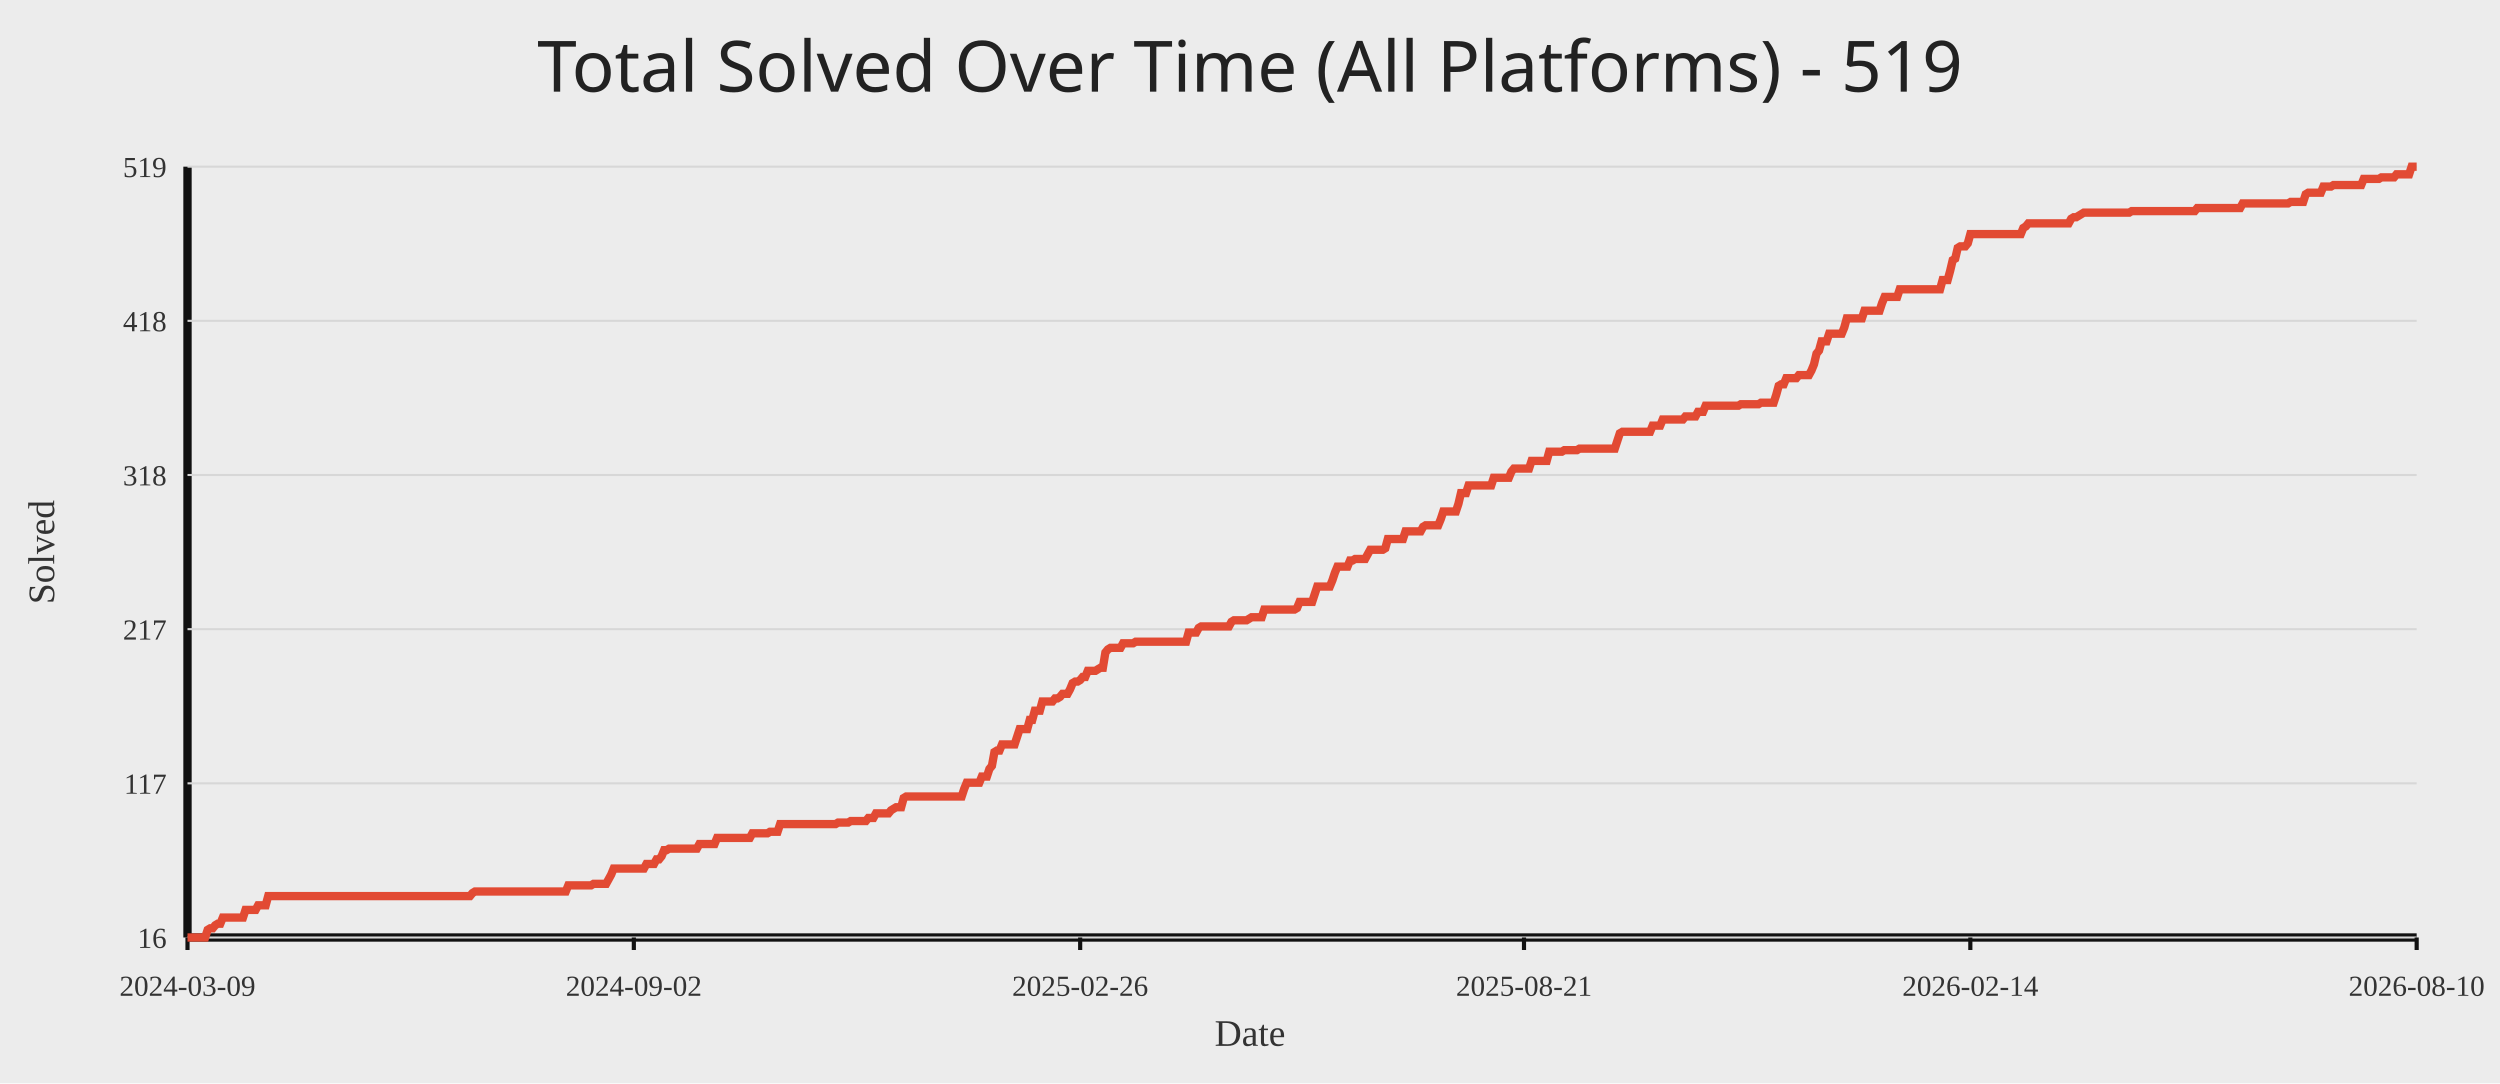
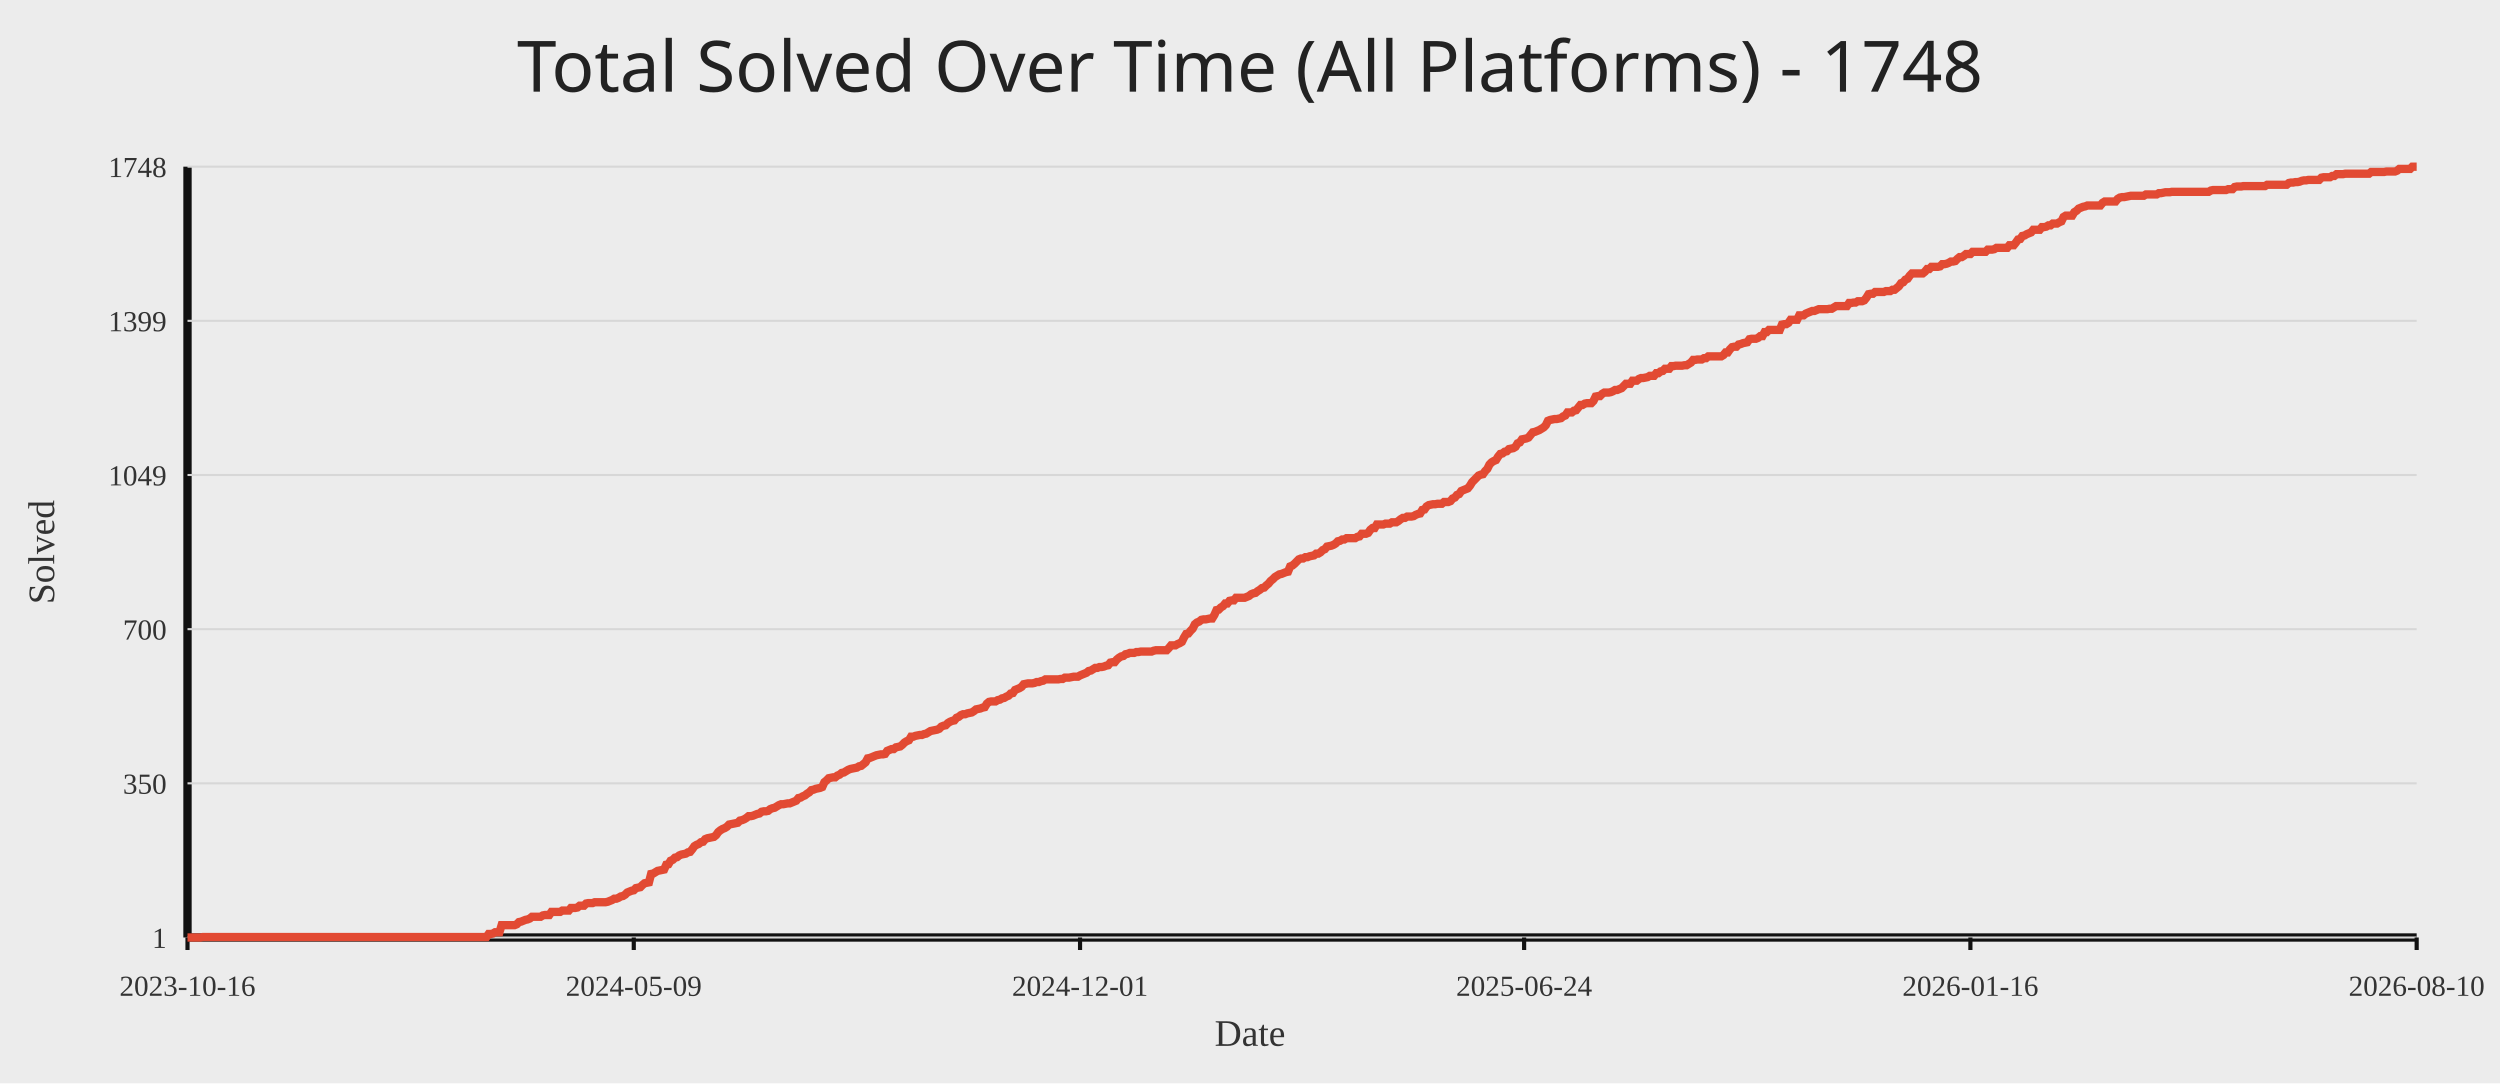
<svg xmlns="http://www.w3.org/2000/svg" width="1200" height="520">
  <rect width="100%" height="100%" fill="#ececec" />
-   <text x="50%" y="44" text-anchor="middle" fill="#222" font-size="34" font-family="Comic Sans MS, Segoe UI">Total Solved Over Time (All Platforms) - 519</text>
+   <text x="50%" y="44" text-anchor="middle" fill="#222" font-size="34" font-family="Comic Sans MS, Segoe UI">Total Solved Over Time (All Platforms) - 1748</text>
  <line x1="90" y1="450" x2="1160" y2="450" stroke="#111" stroke-width="4" />
  <line x1="90" y1="80" x2="90" y2="450" stroke="#111" stroke-width="4" />
  <line x1="90" y1="450.00" x2="1160" y2="450.00" stroke="#d7d7d7" stroke-width="1" />
-   <text x="80" y="455.00" text-anchor="end" fill="#333" font-size="14">16</text>
+   <text x="80" y="455.00" text-anchor="end" fill="#333" font-size="14">1</text>
  <line x1="90" y1="376.00" x2="1160" y2="376.00" stroke="#d7d7d7" stroke-width="1" />
-   <text x="80" y="381.00" text-anchor="end" fill="#333" font-size="14">117</text>
+   <text x="80" y="381.00" text-anchor="end" fill="#333" font-size="14">350</text>
  <line x1="90" y1="302.00" x2="1160" y2="302.00" stroke="#d7d7d7" stroke-width="1" />
-   <text x="80" y="307.00" text-anchor="end" fill="#333" font-size="14">217</text>
+   <text x="80" y="307.00" text-anchor="end" fill="#333" font-size="14">700</text>
  <line x1="90" y1="228.00" x2="1160" y2="228.00" stroke="#d7d7d7" stroke-width="1" />
-   <text x="80" y="233.00" text-anchor="end" fill="#333" font-size="14">318</text>
+   <text x="80" y="233.00" text-anchor="end" fill="#333" font-size="14">1049</text>
  <line x1="90" y1="154.00" x2="1160" y2="154.00" stroke="#d7d7d7" stroke-width="1" />
-   <text x="80" y="159.00" text-anchor="end" fill="#333" font-size="14">418</text>
+   <text x="80" y="159.00" text-anchor="end" fill="#333" font-size="14">1399</text>
  <line x1="90" y1="80.00" x2="1160" y2="80.00" stroke="#d7d7d7" stroke-width="1" />
-   <text x="80" y="85.00" text-anchor="end" fill="#333" font-size="14">519</text>
+   <text x="80" y="85.00" text-anchor="end" fill="#333" font-size="14">1748</text>
  <line x1="90.00" y1="450" x2="90.00" y2="456" stroke="#111" stroke-width="2" />
-   <text x="90.00" y="478" text-anchor="middle" fill="#333" font-size="14">2024-03-09</text>
-   <line x1="304.24" y1="450" x2="304.24" y2="456" stroke="#111" stroke-width="2" />
-   <text x="304.24" y="478" text-anchor="middle" fill="#333" font-size="14">2024-09-02</text>
-   <line x1="518.48" y1="450" x2="518.48" y2="456" stroke="#111" stroke-width="2" />
-   <text x="518.48" y="478" text-anchor="middle" fill="#333" font-size="14">2025-02-26</text>
-   <line x1="731.52" y1="450" x2="731.52" y2="456" stroke="#111" stroke-width="2" />
-   <text x="731.52" y="478" text-anchor="middle" fill="#333" font-size="14">2025-08-21</text>
-   <line x1="945.76" y1="450" x2="945.76" y2="456" stroke="#111" stroke-width="2" />
-   <text x="945.76" y="478" text-anchor="middle" fill="#333" font-size="14">2026-02-14</text>
+   <text x="90.00" y="478" text-anchor="middle" fill="#333" font-size="14">2023-10-16</text>
+   <line x1="304.21" y1="450" x2="304.21" y2="456" stroke="#111" stroke-width="2" />
+   <text x="304.21" y="478" text-anchor="middle" fill="#333" font-size="14">2024-05-09</text>
+   <line x1="518.42" y1="450" x2="518.42" y2="456" stroke="#111" stroke-width="2" />
+   <text x="518.42" y="478" text-anchor="middle" fill="#333" font-size="14">2024-12-01</text>
+   <line x1="731.58" y1="450" x2="731.58" y2="456" stroke="#111" stroke-width="2" />
+   <text x="731.58" y="478" text-anchor="middle" fill="#333" font-size="14">2025-06-24</text>
+   <line x1="945.79" y1="450" x2="945.79" y2="456" stroke="#111" stroke-width="2" />
+   <text x="945.79" y="478" text-anchor="middle" fill="#333" font-size="14">2026-01-16</text>
  <line x1="1160.00" y1="450" x2="1160.00" y2="456" stroke="#111" stroke-width="2" />
  <text x="1160.00" y="478" text-anchor="middle" fill="#333" font-size="14">2026-08-10</text>
-   <polyline fill="none" stroke="#e24a33" stroke-width="4" points="90.00,450.00 91.21,450.00 92.42,450.00 93.63,450.00 94.84,450.00 96.05,450.00 97.26,450.00 98.47,450.00 99.68,446.32 100.89,445.59 102.10,445.59 103.31,444.12 104.52,443.38 105.74,443.38 106.95,440.44 108.16,440.44 109.37,440.44 110.58,440.44 111.79,440.44 113.00,440.44 114.21,440.44 115.42,440.44 116.63,440.44 117.84,436.76 119.05,436.76 120.26,436.76 121.47,436.76 122.68,436.76 123.89,434.55 125.10,434.55 126.31,434.55 127.52,434.55 128.73,430.14 129.94,430.14 131.15,430.14 132.36,430.14 133.57,430.14 134.79,430.14 136.00,430.14 137.21,430.14 138.42,430.14 139.63,430.14 140.84,430.14 142.05,430.14 143.26,430.14 144.47,430.14 145.68,430.14 146.89,430.14 148.10,430.14 149.31,430.14 150.52,430.14 151.73,430.14 152.94,430.14 154.15,430.14 155.36,430.14 156.57,430.14 157.78,430.14 158.99,430.14 160.20,430.14 161.41,430.14 162.62,430.14 163.83,430.14 165.05,430.14 166.26,430.14 167.47,430.14 168.68,430.14 169.89,430.14 171.10,430.14 172.31,430.14 173.52,430.14 174.73,430.14 175.94,430.14 177.15,430.14 178.36,430.14 179.57,430.14 180.78,430.14 181.99,430.14 183.20,430.14 184.41,430.14 185.62,430.14 186.83,430.14 188.04,430.14 189.25,430.14 190.46,430.14 191.67,430.14 192.88,430.14 194.10,430.14 195.31,430.14 196.52,430.14 197.73,430.14 198.94,430.14 200.15,430.14 201.36,430.14 202.57,430.14 203.78,430.14 204.99,430.14 206.20,430.14 207.41,430.14 208.62,430.14 209.83,430.14 211.04,430.14 212.25,430.14 213.46,430.14 214.67,430.14 215.88,430.14 217.09,430.14 218.30,430.14 219.51,430.14 220.72,430.14 221.93,430.14 223.14,430.14 224.36,430.14 225.57,430.14 226.78,428.67 227.99,427.93 229.20,427.93 230.41,427.93 231.62,427.93 232.83,427.93 234.04,427.93 235.25,427.93 236.46,427.93 237.67,427.93 238.88,427.93 240.09,427.93 241.30,427.93 242.51,427.93 243.72,427.93 244.93,427.93 246.14,427.93 247.35,427.93 248.56,427.93 249.77,427.93 250.98,427.93 252.19,427.93 253.40,427.93 254.62,427.93 255.83,427.93 257.04,427.93 258.25,427.93 259.46,427.93 260.67,427.93 261.88,427.93 263.09,427.93 264.30,427.93 265.51,427.93 266.72,427.93 267.93,427.93 269.14,427.93 270.35,427.93 271.56,427.93 272.77,424.99 273.98,424.99 275.19,424.99 276.40,424.99 277.61,424.99 278.82,424.99 280.03,424.99 281.24,424.99 282.45,424.99 283.67,424.99 284.88,424.25 286.09,424.25 287.30,424.25 288.51,424.25 289.72,424.25 290.93,424.25 292.14,422.05 293.35,419.84 294.56,416.90 295.77,416.90 296.98,416.90 298.19,416.90 299.40,416.90 300.61,416.90 301.82,416.90 303.03,416.90 304.24,416.90 305.45,416.90 306.66,416.90 307.87,416.90 309.08,416.90 310.29,414.69 311.50,414.69 312.71,414.69 313.93,414.69 315.14,412.49 316.35,412.49 317.56,411.01 318.77,408.07 319.98,408.07 321.19,407.34 322.40,407.34 323.61,407.34 324.82,407.34 326.03,407.34 327.24,407.34 328.45,407.34 329.66,407.34 330.87,407.34 332.08,407.34 333.29,407.34 334.50,407.34 335.71,405.13 336.92,405.13 338.13,405.13 339.34,405.13 340.55,405.13 341.76,405.13 342.98,405.13 344.19,402.19 345.40,402.19 346.61,402.19 347.82,402.19 349.03,402.19 350.24,402.19 351.45,402.19 352.66,402.19 353.87,402.19 355.08,402.19 356.29,402.19 357.50,402.19 358.71,402.19 359.92,402.19 361.13,399.98 362.34,399.98 363.55,399.98 364.76,399.98 365.97,399.98 367.18,399.98 368.39,399.98 369.60,399.24 370.81,399.24 372.02,399.24 373.24,399.24 374.45,395.57 375.66,395.57 376.87,395.57 378.08,395.57 379.29,395.57 380.50,395.57 381.71,395.57 382.92,395.57 384.13,395.57 385.34,395.57 386.55,395.57 387.76,395.57 388.97,395.57 390.18,395.57 391.39,395.57 392.60,395.57 393.81,395.57 395.02,395.57 396.23,395.57 397.44,395.57 398.65,395.57 399.86,395.57 401.07,395.57 402.29,394.83 403.50,394.83 404.71,394.83 405.92,394.83 407.13,394.83 408.34,394.10 409.55,394.10 410.76,394.10 411.97,394.10 413.18,394.10 414.39,394.10 415.60,394.10 416.81,392.62 418.02,392.62 419.23,392.62 420.44,390.42 421.65,390.42 422.86,390.42 424.07,390.42 425.28,390.42 426.49,390.42 427.70,388.95 428.91,388.21 430.12,387.48 431.33,387.48 432.55,387.48 433.76,383.06 434.97,382.33 436.18,382.33 437.39,382.33 438.60,382.33 439.81,382.33 441.02,382.33 442.23,382.33 443.44,382.33 444.65,382.33 445.86,382.33 447.07,382.33 448.28,382.33 449.49,382.33 450.70,382.33 451.91,382.33 453.12,382.33 454.33,382.33 455.54,382.33 456.75,382.33 457.96,382.33 459.17,382.33 460.38,382.33 461.60,382.33 462.81,378.65 464.02,375.71 465.23,375.71 466.44,375.71 467.65,375.71 468.86,375.71 470.07,375.71 471.28,372.76 472.49,372.76 473.70,372.76 474.91,369.09 476.12,367.61 477.33,360.99 478.54,360.26 479.75,360.26 480.96,357.32 482.17,357.32 483.38,357.32 484.59,357.32 485.80,357.32 487.01,357.32 488.22,353.64 489.43,349.96 490.64,349.96 491.86,349.96 493.07,349.96 494.28,345.55 495.49,345.55 496.70,341.13 497.91,341.13 499.12,341.13 500.33,336.72 501.54,336.72 502.75,336.72 503.96,336.72 505.17,336.72 506.38,335.25 507.59,335.25 508.80,334.51 510.01,333.04 511.22,333.04 512.43,333.04 513.64,330.83 514.85,327.89 516.06,327.16 517.27,327.16 518.48,326.42 519.69,324.95 520.90,324.95 522.12,322.01 523.33,322.01 524.54,322.01 525.75,322.01 526.96,321.27 528.17,320.54 529.38,320.54 530.59,313.18 531.80,311.71 533.01,310.97 534.22,310.97 535.43,310.97 536.64,310.97 537.85,310.97 539.06,308.77 540.27,308.77 541.48,308.77 542.69,308.77 543.90,308.77 545.11,308.03 546.32,308.03 547.53,308.03 548.74,308.03 549.95,308.03 551.17,308.03 552.38,308.03 553.59,308.03 554.80,308.03 556.01,308.03 557.22,308.03 558.43,308.03 559.64,308.03 560.85,308.03 562.06,308.03 563.27,308.03 564.48,308.03 565.69,308.03 566.90,308.03 568.11,308.03 569.32,308.03 570.53,303.62 571.74,303.62 572.95,303.62 574.16,303.62 575.37,301.41 576.58,300.68 577.79,300.68 579.00,300.68 580.21,300.68 581.43,300.68 582.64,300.68 583.85,300.68 585.06,300.68 586.27,300.68 587.48,300.68 588.69,300.68 589.90,300.68 591.11,298.47 592.32,297.73 593.53,297.73 594.74,297.73 595.95,297.73 597.16,297.73 598.37,297.73 599.58,297.00 600.79,296.26 602.00,296.26 603.21,296.26 604.42,296.26 605.63,296.26 606.84,292.58 608.05,292.58 609.26,292.58 610.48,292.58 611.69,292.58 612.90,292.58 614.11,292.58 615.32,292.58 616.53,292.58 617.74,292.58 618.95,292.58 620.16,292.58 621.37,292.58 622.58,291.85 623.79,288.91 625.00,288.91 626.21,288.91 627.42,288.91 628.63,288.91 629.84,288.91 631.05,285.23 632.26,281.55 633.47,281.55 634.68,281.55 635.89,281.55 637.10,281.55 638.31,281.55 639.52,278.61 640.74,274.93 641.95,271.99 643.16,271.99 644.37,271.99 645.58,271.99 646.79,271.99 648.00,269.05 649.21,269.05 650.42,268.31 651.63,268.31 652.84,268.31 654.05,268.31 655.26,268.31 656.47,266.10 657.68,263.90 658.89,263.90 660.10,263.90 661.31,263.90 662.52,263.90 663.73,263.90 664.94,263.16 666.15,258.75 667.36,258.75 668.57,258.75 669.79,258.75 671.00,258.75 672.21,258.75 673.42,258.75 674.63,255.07 675.84,255.07 677.05,255.07 678.26,255.07 679.47,255.07 680.68,255.07 681.89,255.07 683.10,252.86 684.31,252.13 685.52,252.13 686.73,252.13 687.94,252.13 689.15,252.13 690.36,252.13 691.57,249.18 692.78,245.51 693.99,245.51 695.20,245.51 696.41,245.51 697.62,245.51 698.83,245.51 700.05,241.83 701.26,236.68 702.47,236.68 703.68,236.68 704.89,233.00 706.10,233.00 707.31,233.00 708.52,233.00 709.73,233.00 710.94,233.00 712.15,233.00 713.36,233.00 714.57,233.00 715.78,233.00 716.99,229.32 718.20,229.32 719.41,229.32 720.62,229.32 721.83,229.32 723.04,229.32 724.25,229.32 725.46,226.38 726.67,224.91 727.88,224.91 729.10,224.91 730.31,224.91 731.52,224.91 732.73,224.91 733.94,224.91 735.15,221.23 736.36,221.23 737.57,221.23 738.78,221.23 739.99,221.23 741.20,221.23 742.41,221.23 743.62,216.82 744.83,216.82 746.04,216.82 747.25,216.82 748.46,216.82 749.67,216.82 750.88,216.08 752.09,216.08 753.30,216.08 754.51,216.08 755.72,216.08 756.93,216.08 758.14,215.35 759.36,215.35 760.57,215.35 761.78,215.35 762.99,215.35 764.20,215.35 765.41,215.35 766.62,215.35 767.83,215.35 769.04,215.35 770.25,215.35 771.46,215.35 772.67,215.35 773.88,215.35 775.09,215.35 776.30,211.67 777.51,207.99 778.72,207.26 779.93,207.26 781.14,207.26 782.35,207.26 783.56,207.26 784.77,207.26 785.98,207.26 787.19,207.26 788.40,207.26 789.62,207.26 790.83,207.26 792.04,207.26 793.25,204.31 794.46,204.31 795.67,204.31 796.88,204.31 798.09,201.37 799.30,201.37 800.51,201.37 801.72,201.37 802.93,201.37 804.14,201.37 805.35,201.37 806.56,201.37 807.77,201.37 808.98,199.90 810.19,199.90 811.40,199.90 812.61,199.90 813.82,199.90 815.03,197.69 816.24,197.69 817.45,197.69 818.67,194.75 819.88,194.75 821.09,194.75 822.30,194.75 823.51,194.75 824.72,194.75 825.93,194.75 827.14,194.75 828.35,194.75 829.56,194.75 830.77,194.75 831.98,194.75 833.19,194.75 834.40,194.75 835.61,194.02 836.82,194.02 838.03,194.02 839.24,194.02 840.45,194.02 841.66,194.02 842.87,194.02 844.08,194.02 845.29,193.28 846.50,193.28 847.71,193.28 848.93,193.28 850.14,193.28 851.35,193.28 852.56,189.60 853.77,185.19 854.98,184.45 856.19,184.45 857.40,181.51 858.61,181.51 859.82,181.51 861.03,181.51 862.24,181.51 863.45,180.04 864.66,180.04 865.87,180.04 867.08,180.04 868.29,180.04 869.50,177.83 870.71,174.89 871.92,169.74 873.13,168.27 874.34,163.86 875.55,163.86 876.76,163.86 877.98,160.18 879.19,160.18 880.40,160.18 881.61,160.18 882.82,160.18 884.03,160.18 885.24,157.24 886.45,152.82 887.66,152.82 888.87,152.82 890.08,152.82 891.29,152.82 892.50,152.82 893.71,152.82 894.92,149.15 896.13,149.15 897.34,149.15 898.55,149.15 899.76,149.15 900.97,149.15 902.18,149.15 903.39,145.47 904.60,142.52 905.81,142.52 907.02,142.52 908.24,142.52 909.45,142.52 910.66,142.52 911.87,138.85 913.08,138.85 914.29,138.85 915.50,138.85 916.71,138.85 917.92,138.85 919.13,138.85 920.34,138.85 921.55,138.85 922.76,138.85 923.97,138.85 925.18,138.85 926.39,138.85 927.60,138.85 928.81,138.85 930.02,138.85 931.23,138.85 932.44,134.43 933.65,134.43 934.86,134.43 936.07,130.02 937.29,124.87 938.50,124.14 939.71,118.99 940.92,118.25 942.13,118.25 943.34,118.25 944.55,116.78 945.76,112.37 946.97,112.37 948.18,112.37 949.39,112.37 950.60,112.37 951.81,112.37 953.02,112.37 954.23,112.37 955.44,112.37 956.65,112.37 957.86,112.37 959.07,112.37 960.28,112.37 961.49,112.37 962.70,112.37 963.91,112.37 965.12,112.37 966.33,112.37 967.55,112.37 968.76,112.37 969.97,112.37 971.18,109.42 972.39,108.69 973.60,107.22 974.81,107.22 976.02,107.22 977.23,107.22 978.44,107.22 979.65,107.22 980.86,107.22 982.07,107.22 983.28,107.22 984.49,107.22 985.70,107.22 986.91,107.22 988.12,107.22 989.33,107.22 990.54,107.22 991.75,107.22 992.96,107.22 994.17,105.01 995.38,104.27 996.60,104.27 997.81,103.54 999.02,102.80 1000.23,102.07 1001.44,102.07 1002.65,102.07 1003.86,102.07 1005.07,102.07 1006.28,102.07 1007.49,102.07 1008.70,102.07 1009.91,102.07 1011.12,102.07 1012.33,102.07 1013.54,102.07 1014.75,102.07 1015.96,102.07 1017.17,102.07 1018.38,102.07 1019.59,102.07 1020.80,102.07 1022.01,102.07 1023.22,101.33 1024.43,101.33 1025.64,101.33 1026.86,101.33 1028.07,101.33 1029.28,101.33 1030.49,101.33 1031.70,101.33 1032.91,101.33 1034.12,101.33 1035.33,101.33 1036.54,101.33 1037.75,101.33 1038.96,101.33 1040.17,101.33 1041.38,101.33 1042.59,101.33 1043.80,101.33 1045.01,101.33 1046.22,101.33 1047.43,101.33 1048.64,101.33 1049.85,101.33 1051.06,101.33 1052.27,101.33 1053.48,101.33 1054.69,99.86 1055.90,99.86 1057.12,99.86 1058.33,99.86 1059.54,99.86 1060.75,99.86 1061.96,99.86 1063.17,99.86 1064.38,99.86 1065.59,99.86 1066.80,99.86 1068.01,99.86 1069.22,99.86 1070.43,99.86 1071.64,99.86 1072.85,99.86 1074.06,99.86 1075.27,99.86 1076.48,97.65 1077.69,97.65 1078.90,97.65 1080.11,97.65 1081.32,97.65 1082.53,97.65 1083.74,97.65 1084.95,97.65 1086.17,97.65 1087.38,97.65 1088.59,97.65 1089.80,97.65 1091.01,97.65 1092.22,97.65 1093.43,97.65 1094.64,97.65 1095.85,97.65 1097.06,97.65 1098.27,97.65 1099.48,96.92 1100.69,96.92 1101.90,96.92 1103.11,96.92 1104.32,96.92 1105.53,96.92 1106.74,93.24 1107.95,92.50 1109.16,92.50 1110.37,92.50 1111.58,92.50 1112.79,92.50 1114.00,92.50 1115.21,89.56 1116.43,89.56 1117.64,89.56 1118.85,89.56 1120.06,88.83 1121.27,88.83 1122.48,88.83 1123.69,88.83 1124.90,88.83 1126.11,88.83 1127.32,88.83 1128.53,88.83 1129.74,88.83 1130.95,88.83 1132.16,88.83 1133.37,88.83 1134.58,85.88 1135.79,85.88 1137.00,85.88 1138.21,85.88 1139.42,85.88 1140.63,85.88 1141.84,85.88 1143.05,85.15 1144.26,85.15 1145.48,85.15 1146.69,85.15 1147.90,85.15 1149.11,85.15 1150.32,83.68 1151.53,83.68 1152.74,83.68 1153.95,83.68 1155.16,83.68 1156.37,83.68 1157.58,80.00 1158.79,80.00 1160.00,80.00" />
+   <polyline fill="none" stroke="#e24a33" stroke-width="4" points="90.00,450.00 91.04,450.00 92.08,450.00 93.12,450.00 94.16,450.00 95.20,450.00 96.24,450.00 97.28,449.79 98.32,449.79 99.36,449.79 100.40,449.79 101.44,449.79 102.48,449.79 103.52,449.79 104.56,449.79 105.60,449.79 106.64,449.79 107.68,449.79 108.72,449.79 109.76,449.79 110.80,449.79 111.84,449.79 112.88,449.79 113.92,449.79 114.96,449.79 116.00,449.79 117.04,449.79 118.08,449.79 119.12,449.79 120.16,449.79 121.20,449.79 122.24,449.79 123.28,449.79 124.31,449.79 125.35,449.79 126.39,449.79 127.43,449.79 128.47,449.79 129.51,449.79 130.55,449.79 131.59,449.79 132.63,449.79 133.67,449.79 134.71,449.79 135.75,449.79 136.79,449.79 137.83,449.79 138.87,449.79 139.91,449.79 140.95,449.79 141.99,449.79 143.03,449.79 144.07,449.79 145.11,449.79 146.15,449.79 147.19,449.79 148.23,449.79 149.27,449.79 150.31,449.79 151.35,449.79 152.39,449.79 153.43,449.79 154.47,449.79 155.51,449.79 156.55,449.79 157.59,449.79 158.63,449.79 159.67,449.79 160.71,449.79 161.75,449.79 162.79,449.79 163.83,449.79 164.87,449.79 165.91,449.79 166.95,449.79 167.99,449.79 169.03,449.79 170.07,449.79 171.11,449.79 172.15,449.79 173.19,449.79 174.23,449.79 175.27,449.79 176.31,449.79 177.35,449.79 178.39,449.79 179.43,449.79 180.47,449.79 181.51,449.79 182.55,449.79 183.59,449.79 184.63,449.79 185.67,449.79 186.71,449.79 187.75,449.79 188.79,449.79 189.83,449.79 190.86,449.79 191.90,449.79 192.94,449.79 193.98,449.79 195.02,449.79 196.06,449.79 197.10,449.79 198.14,449.79 199.18,449.79 200.22,449.79 201.26,449.79 202.30,449.79 203.34,449.79 204.38,449.79 205.42,449.79 206.46,449.79 207.50,449.79 208.54,449.79 209.58,449.79 210.62,449.79 211.66,449.79 212.70,449.79 213.74,449.79 214.78,449.79 215.82,449.79 216.86,449.79 217.90,449.79 218.94,449.79 219.98,449.79 221.02,449.79 222.06,449.79 223.10,449.79 224.14,449.79 225.18,449.79 226.22,449.79 227.26,449.79 228.30,449.79 229.34,449.79 230.38,449.79 231.42,449.79 232.46,449.79 233.50,449.79 234.54,448.31 235.58,448.31 236.62,448.09 237.66,447.46 238.70,447.46 239.74,447.46 240.78,444.07 241.82,444.07 242.86,444.07 243.90,444.07 244.94,444.07 245.98,444.07 247.02,444.07 248.06,443.65 249.10,442.59 250.14,442.38 251.18,441.95 252.22,441.53 253.26,441.32 254.30,440.89 255.34,440.05 256.38,440.05 257.41,440.05 258.45,440.05 259.49,440.05 260.53,439.41 261.57,439.20 262.61,439.20 263.65,439.20 264.69,437.72 265.73,437.72 266.77,437.72 267.81,437.72 268.85,437.72 269.89,437.08 270.93,437.08 271.97,437.08 273.01,437.08 274.05,435.81 275.09,435.81 276.13,435.81 277.17,435.60 278.21,434.75 279.25,434.75 280.29,434.75 281.33,433.69 282.37,433.48 283.41,433.48 284.45,433.48 285.49,433.06 286.53,433.06 287.57,433.06 288.61,433.06 289.65,433.06 290.69,433.06 291.73,432.84 292.77,432.42 293.81,432.00 294.85,431.36 295.89,431.36 296.93,430.94 297.97,430.30 299.01,430.09 300.05,429.46 301.09,428.40 302.13,427.97 303.17,427.55 304.21,427.34 305.25,426.28 306.29,426.07 307.33,425.86 308.37,424.80 309.41,423.95 310.45,423.74 311.49,423.53 312.53,419.50 313.57,419.29 314.61,418.65 315.65,418.02 316.69,417.81 317.73,417.60 318.77,417.38 319.81,415.05 320.85,414.84 321.89,413.15 322.93,412.72 323.97,411.67 325.00,411.45 326.04,410.61 327.08,410.18 328.12,409.97 329.16,409.76 330.20,409.12 331.24,408.91 332.28,407.64 333.32,406.16 334.36,405.52 335.40,405.10 336.44,404.25 337.48,404.04 338.52,402.77 339.56,402.35 340.60,402.14 341.64,401.92 342.68,401.71 343.72,400.86 344.76,399.38 345.80,398.53 346.84,397.90 347.88,397.48 348.92,396.84 349.96,395.78 351.00,395.57 352.04,395.36 353.08,395.15 354.12,394.93 355.16,393.88 356.20,393.66 357.24,393.24 358.28,392.60 359.32,391.76 360.36,391.76 361.40,391.55 362.44,391.12 363.48,390.70 364.52,390.49 365.56,389.64 366.60,389.43 367.64,389.43 368.68,389.22 369.72,388.37 370.76,387.95 371.80,387.73 372.84,387.10 373.88,386.46 374.92,386.04 375.96,386.04 377.00,385.83 378.04,385.62 379.08,385.62 380.12,385.19 381.16,384.77 382.20,384.34 383.24,383.07 384.28,382.86 385.32,382.23 386.36,381.80 387.40,380.96 388.44,380.32 389.48,379.26 390.52,379.05 391.55,378.63 392.59,378.41 393.63,378.20 394.67,377.78 395.71,375.45 396.75,374.60 397.79,373.54 398.83,373.33 399.87,373.12 400.91,373.12 401.95,372.27 402.99,371.85 404.03,371.00 405.07,370.79 406.11,370.15 407.15,369.52 408.19,369.10 409.23,368.88 410.27,368.67 411.31,368.46 412.35,367.82 413.39,367.61 414.43,366.77 415.47,365.92 416.51,364.01 417.55,363.80 418.59,363.38 419.63,362.95 420.67,362.53 421.71,362.32 422.75,362.11 423.79,362.11 424.83,361.89 425.87,360.41 426.91,359.99 427.95,359.56 428.99,359.56 430.03,358.72 431.07,358.51 432.11,358.29 433.15,357.45 434.19,356.39 435.23,355.75 436.27,355.33 437.31,353.63 438.35,353.63 439.39,353.21 440.43,353.00 441.47,352.79 442.51,352.79 443.55,352.36 444.59,352.15 445.63,351.52 446.67,350.88 447.71,350.67 448.75,350.46 449.79,350.25 450.83,349.82 451.87,348.76 452.91,348.34 453.95,348.13 454.99,347.07 456.03,346.43 457.07,346.01 458.10,345.80 459.14,344.53 460.18,344.10 461.22,343.26 462.26,342.83 463.30,342.83 464.34,342.41 465.38,342.20 466.42,341.99 467.46,341.35 468.50,340.50 469.54,340.29 470.58,340.08 471.62,339.66 472.66,339.44 473.70,337.75 474.74,336.90 475.78,336.69 476.82,336.69 477.86,336.69 478.90,336.06 479.94,335.84 480.98,335.21 482.02,335.00 483.06,334.36 484.10,333.94 485.14,332.88 486.18,332.67 487.22,331.18 488.26,330.76 489.30,330.34 490.34,329.70 491.38,328.43 492.42,328.22 493.46,328.01 494.50,328.01 495.54,328.01 496.58,327.80 497.62,327.37 498.66,327.37 499.70,326.95 500.74,326.74 501.78,326.10 502.82,326.10 503.86,326.10 504.90,326.10 505.94,326.10 506.98,326.10 508.02,326.10 509.06,325.89 510.10,325.89 511.14,325.25 512.18,325.25 513.22,325.25 514.26,325.04 515.30,324.83 516.34,324.83 517.38,324.83 518.42,324.20 519.46,323.77 520.50,323.35 521.54,322.93 522.58,322.08 523.62,321.87 524.66,321.23 525.69,320.60 526.73,320.60 527.77,320.17 528.81,320.17 529.85,319.96 530.89,319.54 531.93,319.32 532.97,318.05 534.01,317.84 535.05,317.84 536.09,316.57 537.13,315.72 538.17,315.09 539.21,314.88 540.25,314.03 541.29,313.82 542.33,313.39 543.37,313.39 544.41,313.39 545.45,312.97 546.49,312.97 547.53,312.76 548.57,312.76 549.61,312.76 550.65,312.76 551.69,312.76 552.73,312.76 553.77,312.34 554.81,312.12 555.85,312.12 556.89,312.12 557.93,312.12 558.97,312.12 560.01,312.12 561.05,311.06 562.09,309.79 563.13,309.79 564.17,309.79 565.21,309.16 566.25,308.73 567.29,308.10 568.33,305.98 569.37,304.29 570.41,304.08 571.45,302.80 572.49,301.75 573.53,299.63 574.57,298.78 575.61,298.36 576.65,297.51 577.69,297.30 578.73,297.30 579.77,297.09 580.81,296.87 581.85,296.87 582.89,295.18 583.93,292.85 584.97,292.64 586.01,291.58 587.05,290.94 588.09,289.67 589.13,289.67 590.17,288.40 591.21,288.19 592.24,288.19 593.28,286.92 594.32,286.92 595.36,286.92 596.40,286.92 597.44,286.92 598.48,286.50 599.52,286.07 600.56,285.23 601.60,284.80 602.64,284.59 603.68,283.74 604.72,283.11 605.76,282.26 606.80,282.05 607.84,280.99 608.88,280.14 609.92,278.87 610.96,278.03 612.00,276.97 613.04,276.33 614.08,275.70 615.12,275.48 616.16,275.06 617.20,274.64 618.24,274.42 619.28,271.88 620.32,271.46 621.36,270.61 622.40,269.55 623.44,268.49 624.48,268.07 625.52,268.07 626.56,267.44 627.60,267.44 628.64,267.01 629.68,266.80 630.72,266.59 631.76,265.74 632.80,265.74 633.84,265.11 634.88,264.05 635.92,263.62 636.96,262.35 638.00,262.14 639.04,261.93 640.08,261.51 641.12,260.87 642.16,259.81 643.20,259.60 644.24,258.96 645.28,258.96 646.32,258.33 647.36,258.33 648.40,258.33 649.44,258.33 650.48,258.33 651.52,257.69 652.56,257.48 653.60,256.21 654.64,256.21 655.68,256.21 656.72,255.79 657.76,254.30 658.79,253.46 659.83,253.46 660.87,251.76 661.91,251.76 662.95,251.76 663.99,251.76 665.03,251.34 666.07,251.34 667.11,251.34 668.15,250.70 669.19,250.70 670.23,250.70 671.27,250.07 672.31,249.22 673.35,248.59 674.39,248.59 675.43,247.95 676.47,247.95 677.51,247.95 678.55,247.74 679.59,247.10 680.63,246.68 681.67,246.47 682.71,244.77 683.75,244.56 684.79,243.08 685.83,242.44 686.87,242.23 687.91,242.02 688.95,242.02 689.99,241.81 691.03,241.81 692.07,241.81 693.11,240.96 694.15,240.96 695.19,240.96 696.23,240.54 697.27,239.27 698.31,238.84 699.35,237.57 700.39,237.15 701.43,235.67 702.47,235.24 703.51,234.82 704.55,234.40 705.59,233.13 706.63,231.43 707.67,230.37 708.71,229.31 709.75,228.25 710.79,227.83 711.83,227.62 712.87,226.14 713.91,225.08 714.95,222.96 715.99,221.90 717.03,221.27 718.07,220.84 719.11,219.15 720.15,217.88 721.19,217.66 722.23,216.82 723.27,216.61 724.31,215.55 725.34,215.33 726.38,215.12 727.42,214.49 728.46,212.79 729.50,212.37 730.54,210.89 731.58,210.68 732.62,210.46 733.66,210.04 734.70,208.77 735.74,207.50 736.78,207.29 737.82,206.86 738.86,206.44 739.90,205.80 740.94,205.17 741.98,204.11 743.02,201.99 744.06,201.57 745.10,201.36 746.14,201.14 747.18,201.14 748.22,200.93 749.26,200.72 750.30,199.87 751.34,199.45 752.38,197.97 753.42,197.97 754.46,197.97 755.50,197.12 756.54,196.91 757.58,195.64 758.62,194.37 759.66,194.37 760.70,193.73 761.74,193.52 762.78,193.52 763.82,193.52 764.86,192.46 765.90,190.34 766.94,190.13 767.98,190.13 769.02,189.07 770.06,188.44 771.10,188.44 772.14,188.44 773.18,188.23 774.22,187.80 775.26,187.17 776.30,187.17 777.34,186.74 778.38,186.32 779.42,185.26 780.46,184.20 781.50,184.20 782.54,184.20 783.58,182.72 784.62,182.72 785.66,182.72 786.70,181.87 787.74,181.45 788.78,181.45 789.82,181.24 790.86,181.02 791.90,180.39 792.93,180.39 793.97,180.39 795.01,179.12 796.05,179.12 797.09,178.27 798.13,178.06 799.17,177.00 800.21,177.00 801.25,177.00 802.29,175.73 803.33,175.73 804.37,175.52 805.41,175.52 806.45,175.52 807.49,175.52 808.53,175.31 809.57,175.31 810.61,174.67 811.65,174.04 812.69,172.76 813.73,172.76 814.77,172.55 815.81,172.55 816.85,172.55 817.89,171.92 818.93,171.92 819.97,171.07 821.01,171.07 822.05,171.07 823.09,171.07 824.13,171.07 825.17,171.07 826.21,171.07 827.25,170.44 828.29,169.16 829.33,169.16 830.37,167.68 831.41,166.62 832.45,166.41 833.49,166.41 834.53,165.35 835.57,165.14 836.61,164.72 837.65,164.50 838.69,164.29 839.73,162.81 840.77,162.60 841.81,162.60 842.85,162.60 843.89,162.18 844.93,161.33 845.97,161.33 847.01,159.42 848.05,159.42 849.09,158.36 850.13,158.36 851.17,158.36 852.21,158.36 853.25,158.36 854.29,158.36 855.33,155.82 856.37,155.61 857.41,155.61 858.45,154.97 859.48,153.49 860.52,153.49 861.56,153.49 862.60,153.49 863.64,151.37 864.68,151.37 865.72,151.37 866.76,150.53 867.80,150.10 868.84,149.68 869.88,149.26 870.92,149.26 871.96,148.83 873.00,148.41 874.04,148.41 875.08,148.41 876.12,148.41 877.16,148.41 878.20,148.20 879.24,148.20 880.28,147.56 881.32,146.93 882.36,146.93 883.40,146.93 884.44,146.93 885.48,146.93 886.52,146.93 887.56,145.44 888.60,145.44 889.64,145.23 890.68,145.23 891.72,144.60 892.76,144.60 893.80,144.60 894.84,144.17 895.88,142.90 896.92,141.21 897.96,141.00 899.00,141.00 900.04,140.15 901.08,140.15 902.12,140.15 903.16,140.15 904.20,140.15 905.24,139.73 906.28,139.73 907.32,139.73 908.36,139.09 909.40,139.09 910.44,138.24 911.48,137.40 912.52,135.91 913.56,135.49 914.60,134.22 915.64,133.80 916.68,132.31 917.72,131.25 918.76,131.25 919.80,131.25 920.84,131.25 921.88,131.25 922.92,131.25 923.96,130.41 925.00,129.14 926.03,129.14 927.07,128.08 928.11,128.08 929.15,128.08 930.19,128.08 931.23,127.86 932.27,126.81 933.31,126.81 934.35,126.59 935.39,126.17 936.43,125.54 937.47,125.54 938.51,125.32 939.55,124.26 940.59,123.42 941.63,123.42 942.67,122.78 943.71,121.93 944.75,121.93 945.79,121.93 946.83,120.88 947.87,120.88 948.91,120.88 949.95,120.88 950.99,120.88 952.03,120.88 953.07,120.88 954.11,119.82 955.15,119.82 956.19,119.82 957.23,119.61 958.27,118.97 959.31,118.97 960.35,118.97 961.39,118.97 962.43,118.97 963.47,118.97 964.51,117.70 965.55,117.70 966.59,117.70 967.63,116.43 968.67,114.95 969.71,114.73 970.75,113.25 971.79,113.04 972.83,112.40 973.87,111.98 974.91,111.56 975.95,110.29 976.99,110.29 978.03,110.29 979.07,110.29 980.11,109.02 981.15,109.02 982.19,108.80 983.23,108.17 984.27,108.17 985.31,107.32 986.35,107.32 987.39,107.32 988.43,106.69 989.47,106.26 990.51,104.14 991.55,103.51 992.59,103.51 993.62,103.51 994.66,103.51 995.70,101.81 996.74,101.18 997.78,100.12 998.82,99.70 999.86,99.27 1000.90,99.06 1001.94,98.64 1002.98,98.64 1004.02,98.64 1005.06,98.64 1006.10,98.64 1007.14,98.64 1008.18,98.64 1009.22,97.37 1010.26,96.73 1011.30,96.73 1012.34,96.73 1013.38,96.73 1014.42,96.73 1015.46,96.73 1016.50,95.46 1017.54,94.83 1018.58,94.61 1019.62,94.61 1020.66,94.40 1021.70,94.19 1022.74,93.98 1023.78,93.98 1024.82,93.98 1025.86,93.98 1026.90,93.98 1027.94,93.98 1028.98,93.98 1030.02,93.34 1031.06,93.34 1032.10,93.34 1033.14,93.34 1034.18,93.34 1035.22,93.34 1036.26,92.71 1037.30,92.71 1038.34,92.50 1039.38,92.28 1040.42,92.28 1041.46,92.28 1042.50,92.07 1043.54,92.07 1044.58,92.07 1045.62,92.07 1046.66,92.07 1047.70,92.07 1048.74,92.07 1049.78,92.07 1050.82,92.07 1051.86,92.07 1052.90,92.07 1053.94,92.07 1054.98,92.07 1056.02,92.07 1057.06,92.07 1058.10,92.07 1059.14,92.07 1060.17,92.07 1061.21,91.44 1062.25,91.22 1063.29,91.22 1064.33,91.22 1065.37,91.22 1066.41,91.22 1067.45,91.22 1068.49,91.22 1069.53,90.80 1070.57,90.80 1071.61,90.80 1072.65,89.74 1073.69,89.53 1074.73,89.53 1075.77,89.53 1076.81,89.32 1077.85,89.32 1078.89,89.32 1079.93,89.32 1080.97,89.32 1082.01,89.32 1083.05,89.32 1084.09,89.32 1085.13,89.32 1086.17,89.32 1087.21,89.32 1088.25,88.68 1089.29,88.68 1090.33,88.68 1091.37,88.68 1092.41,88.68 1093.45,88.68 1094.49,88.68 1095.53,88.68 1096.57,88.68 1097.61,88.68 1098.65,87.84 1099.69,87.62 1100.73,87.62 1101.77,87.41 1102.81,87.41 1103.85,87.20 1104.89,86.78 1105.93,86.57 1106.97,86.57 1108.01,86.35 1109.05,86.35 1110.09,86.35 1111.13,86.35 1112.17,86.35 1113.21,86.35 1114.25,85.29 1115.29,85.08 1116.33,85.08 1117.37,85.08 1118.41,85.08 1119.45,84.45 1120.49,84.45 1121.53,83.60 1122.57,83.60 1123.61,83.60 1124.65,83.60 1125.69,83.39 1126.72,83.39 1127.76,83.39 1128.80,83.39 1129.84,83.39 1130.88,83.39 1131.92,83.39 1132.96,83.39 1134.00,83.39 1135.04,83.39 1136.08,83.39 1137.12,83.39 1138.16,82.54 1139.20,82.54 1140.24,82.54 1141.28,82.54 1142.32,82.54 1143.36,82.54 1144.40,82.54 1145.44,82.33 1146.48,82.33 1147.52,82.33 1148.56,82.33 1149.60,82.33 1150.64,81.91 1151.68,81.06 1152.72,81.06 1153.76,81.06 1154.80,81.06 1155.84,81.06 1156.88,81.06 1157.92,80.00 1158.96,80.00 1160.00,80.00" />
  <text x="50%" y="502" text-anchor="middle" fill="#333" font-size="18">Date</text>
  <text x="26" y="265.00" transform="rotate(-90 26 265.00)" text-anchor="middle" fill="#333" font-size="18">Solved</text>
</svg>
